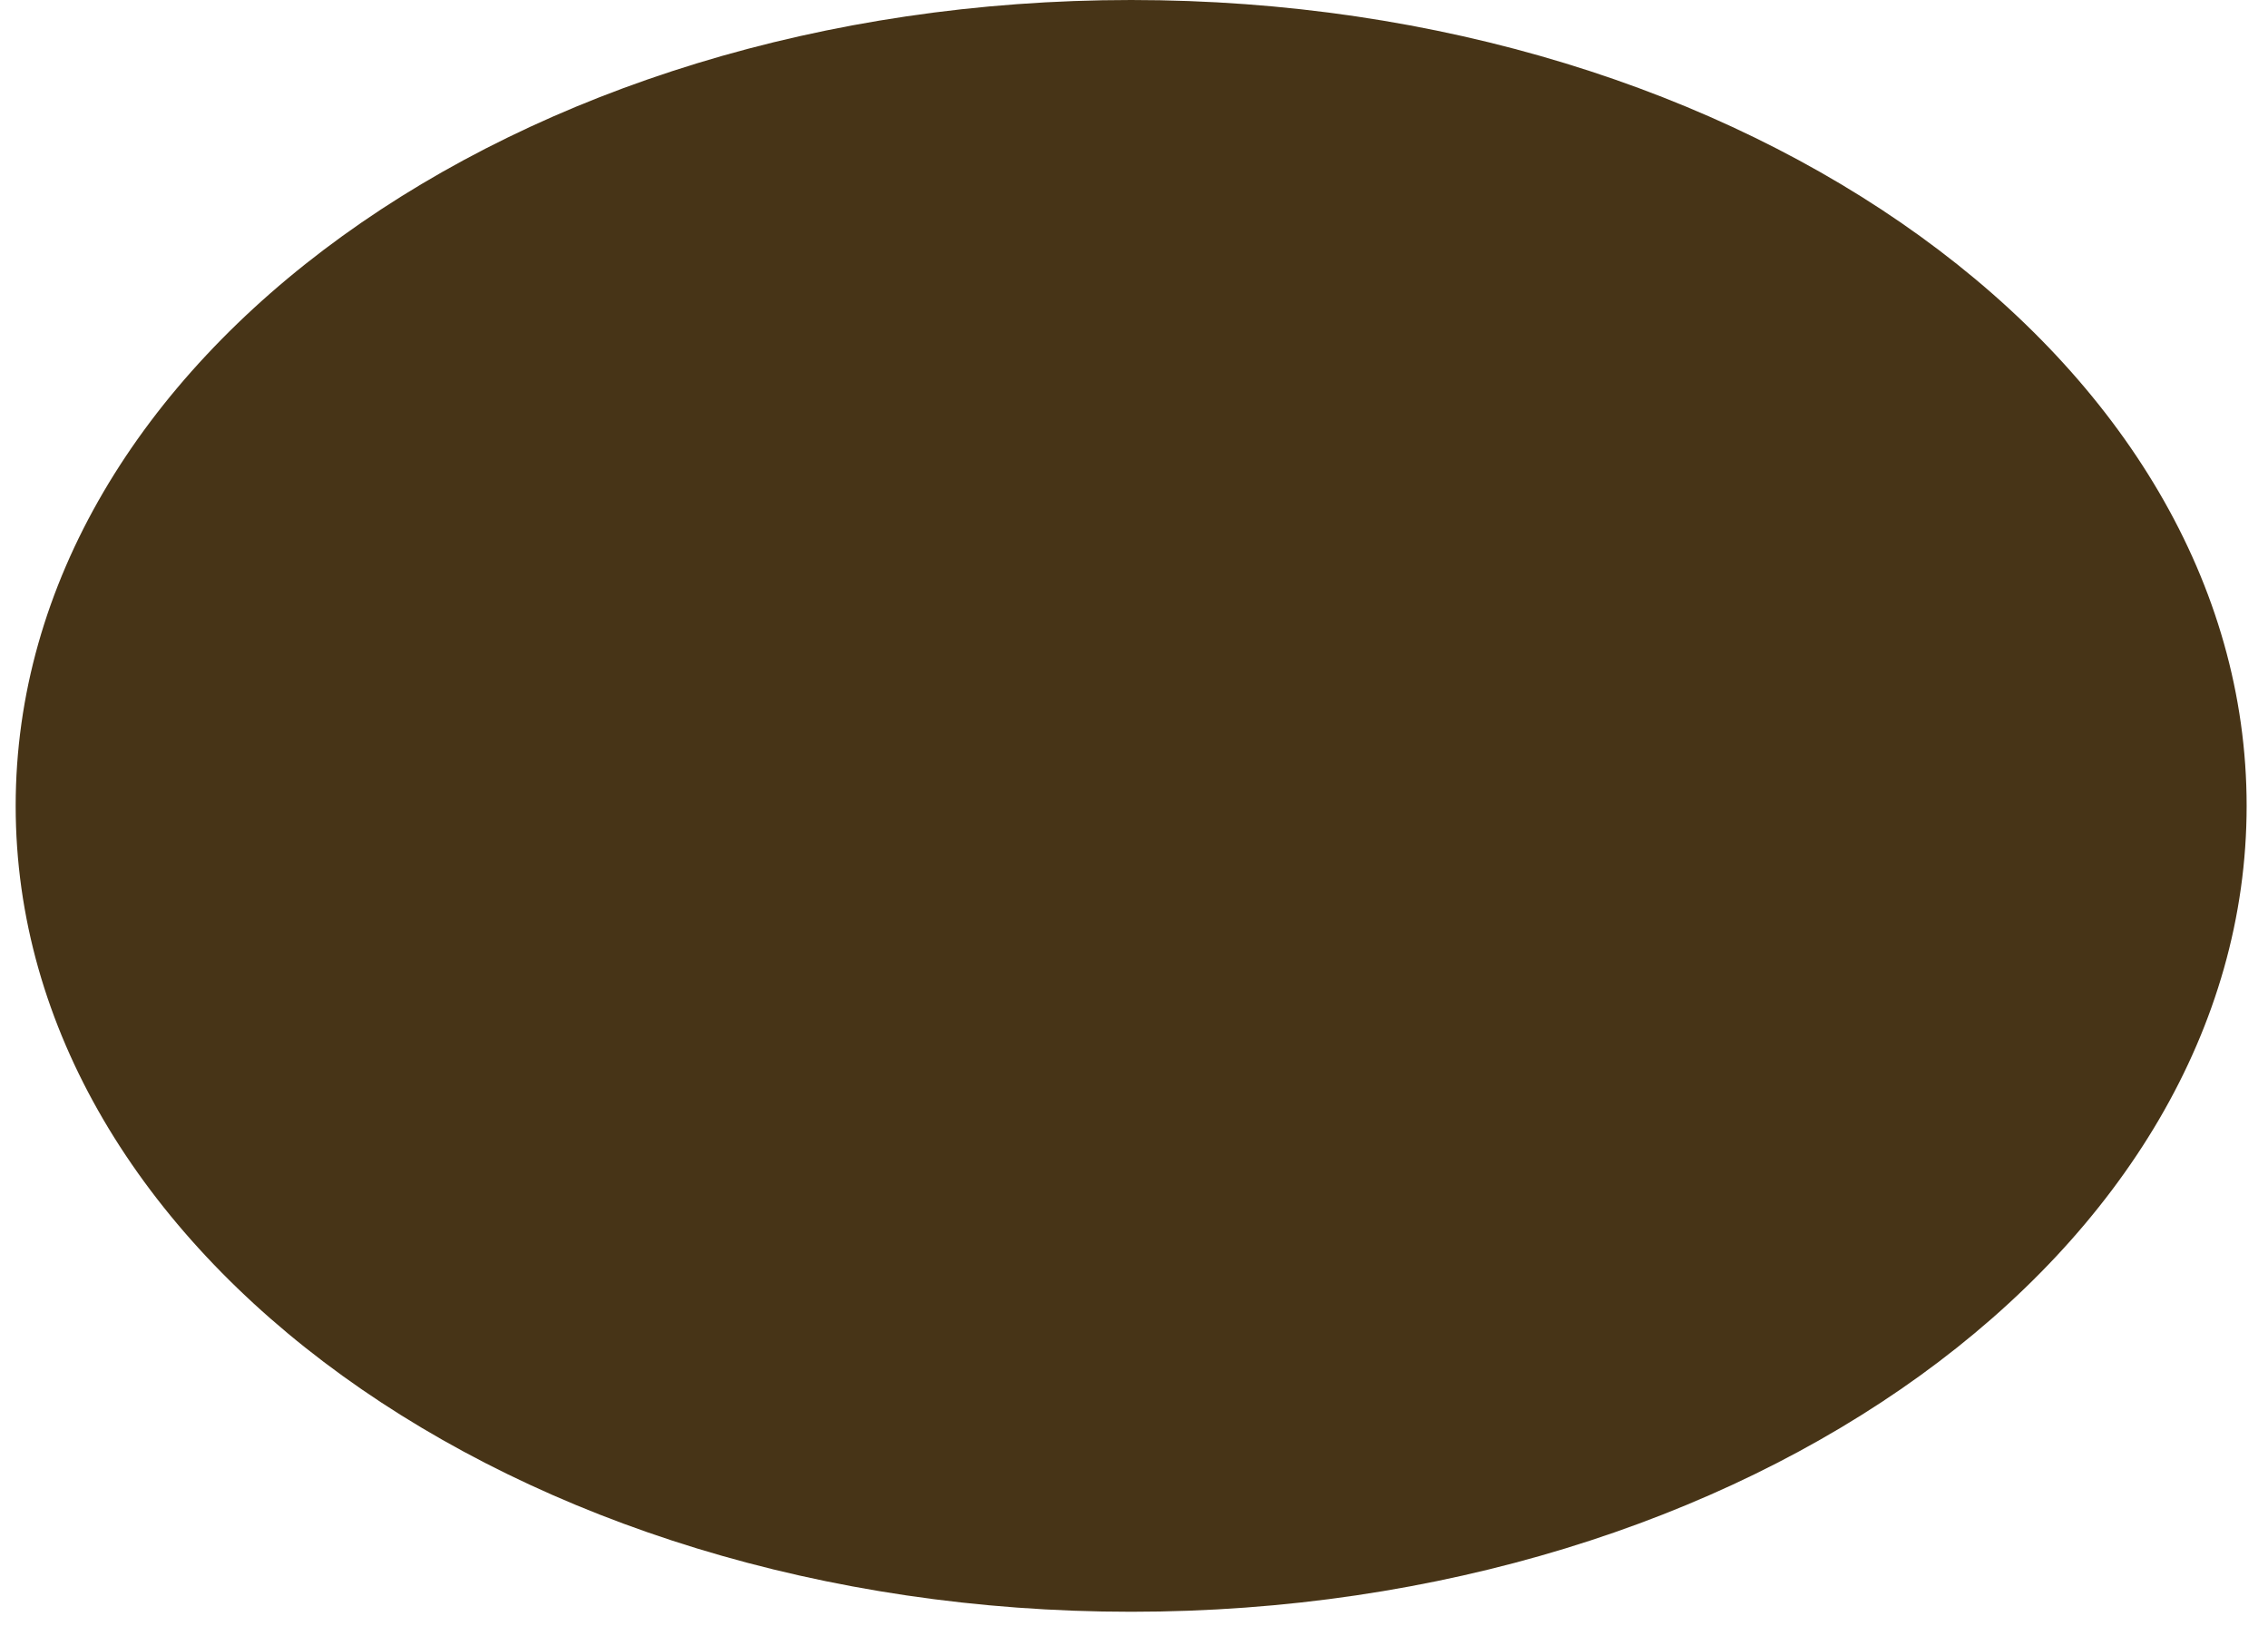
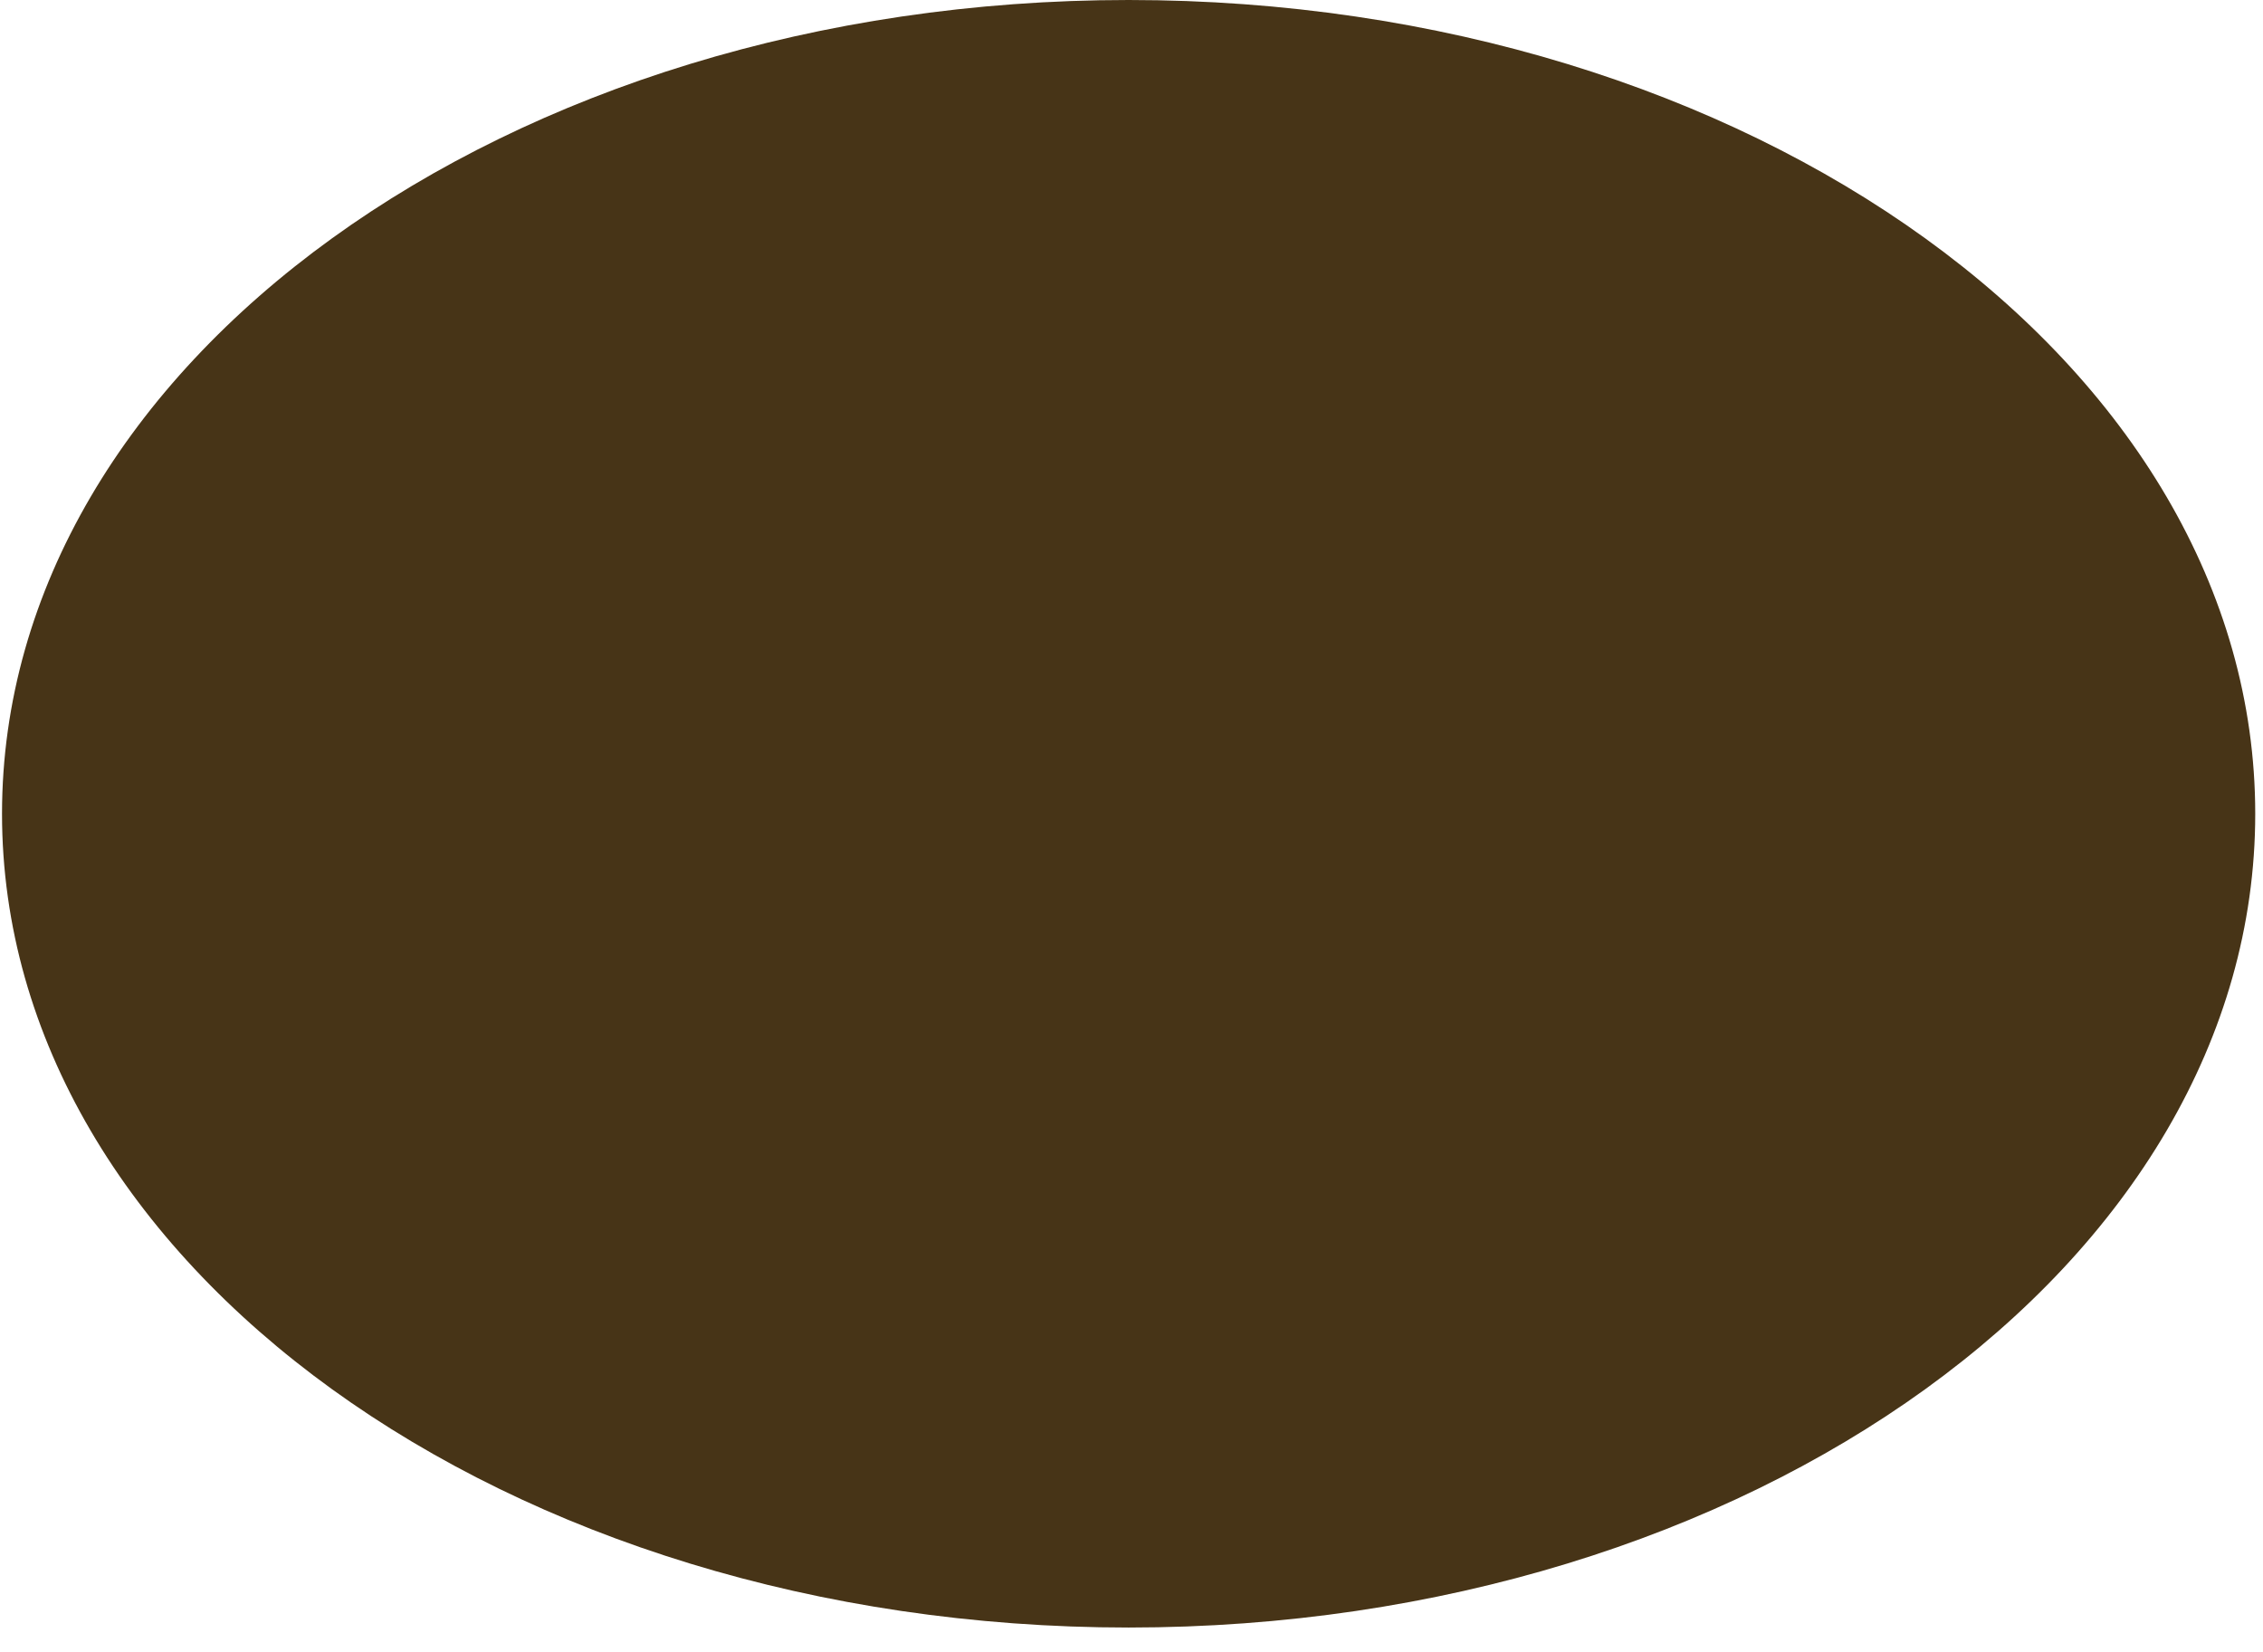
- <svg xmlns="http://www.w3.org/2000/svg" width="43" height="31" viewBox="0 0 37 27" fill="none">
+ <svg xmlns="http://www.w3.org/2000/svg" viewBox="0 0 37 27" fill="none">
  <ellipse cx="18.453" cy="13.305" rx="18.42" ry="13.305" fill="#473417" />
</svg>
